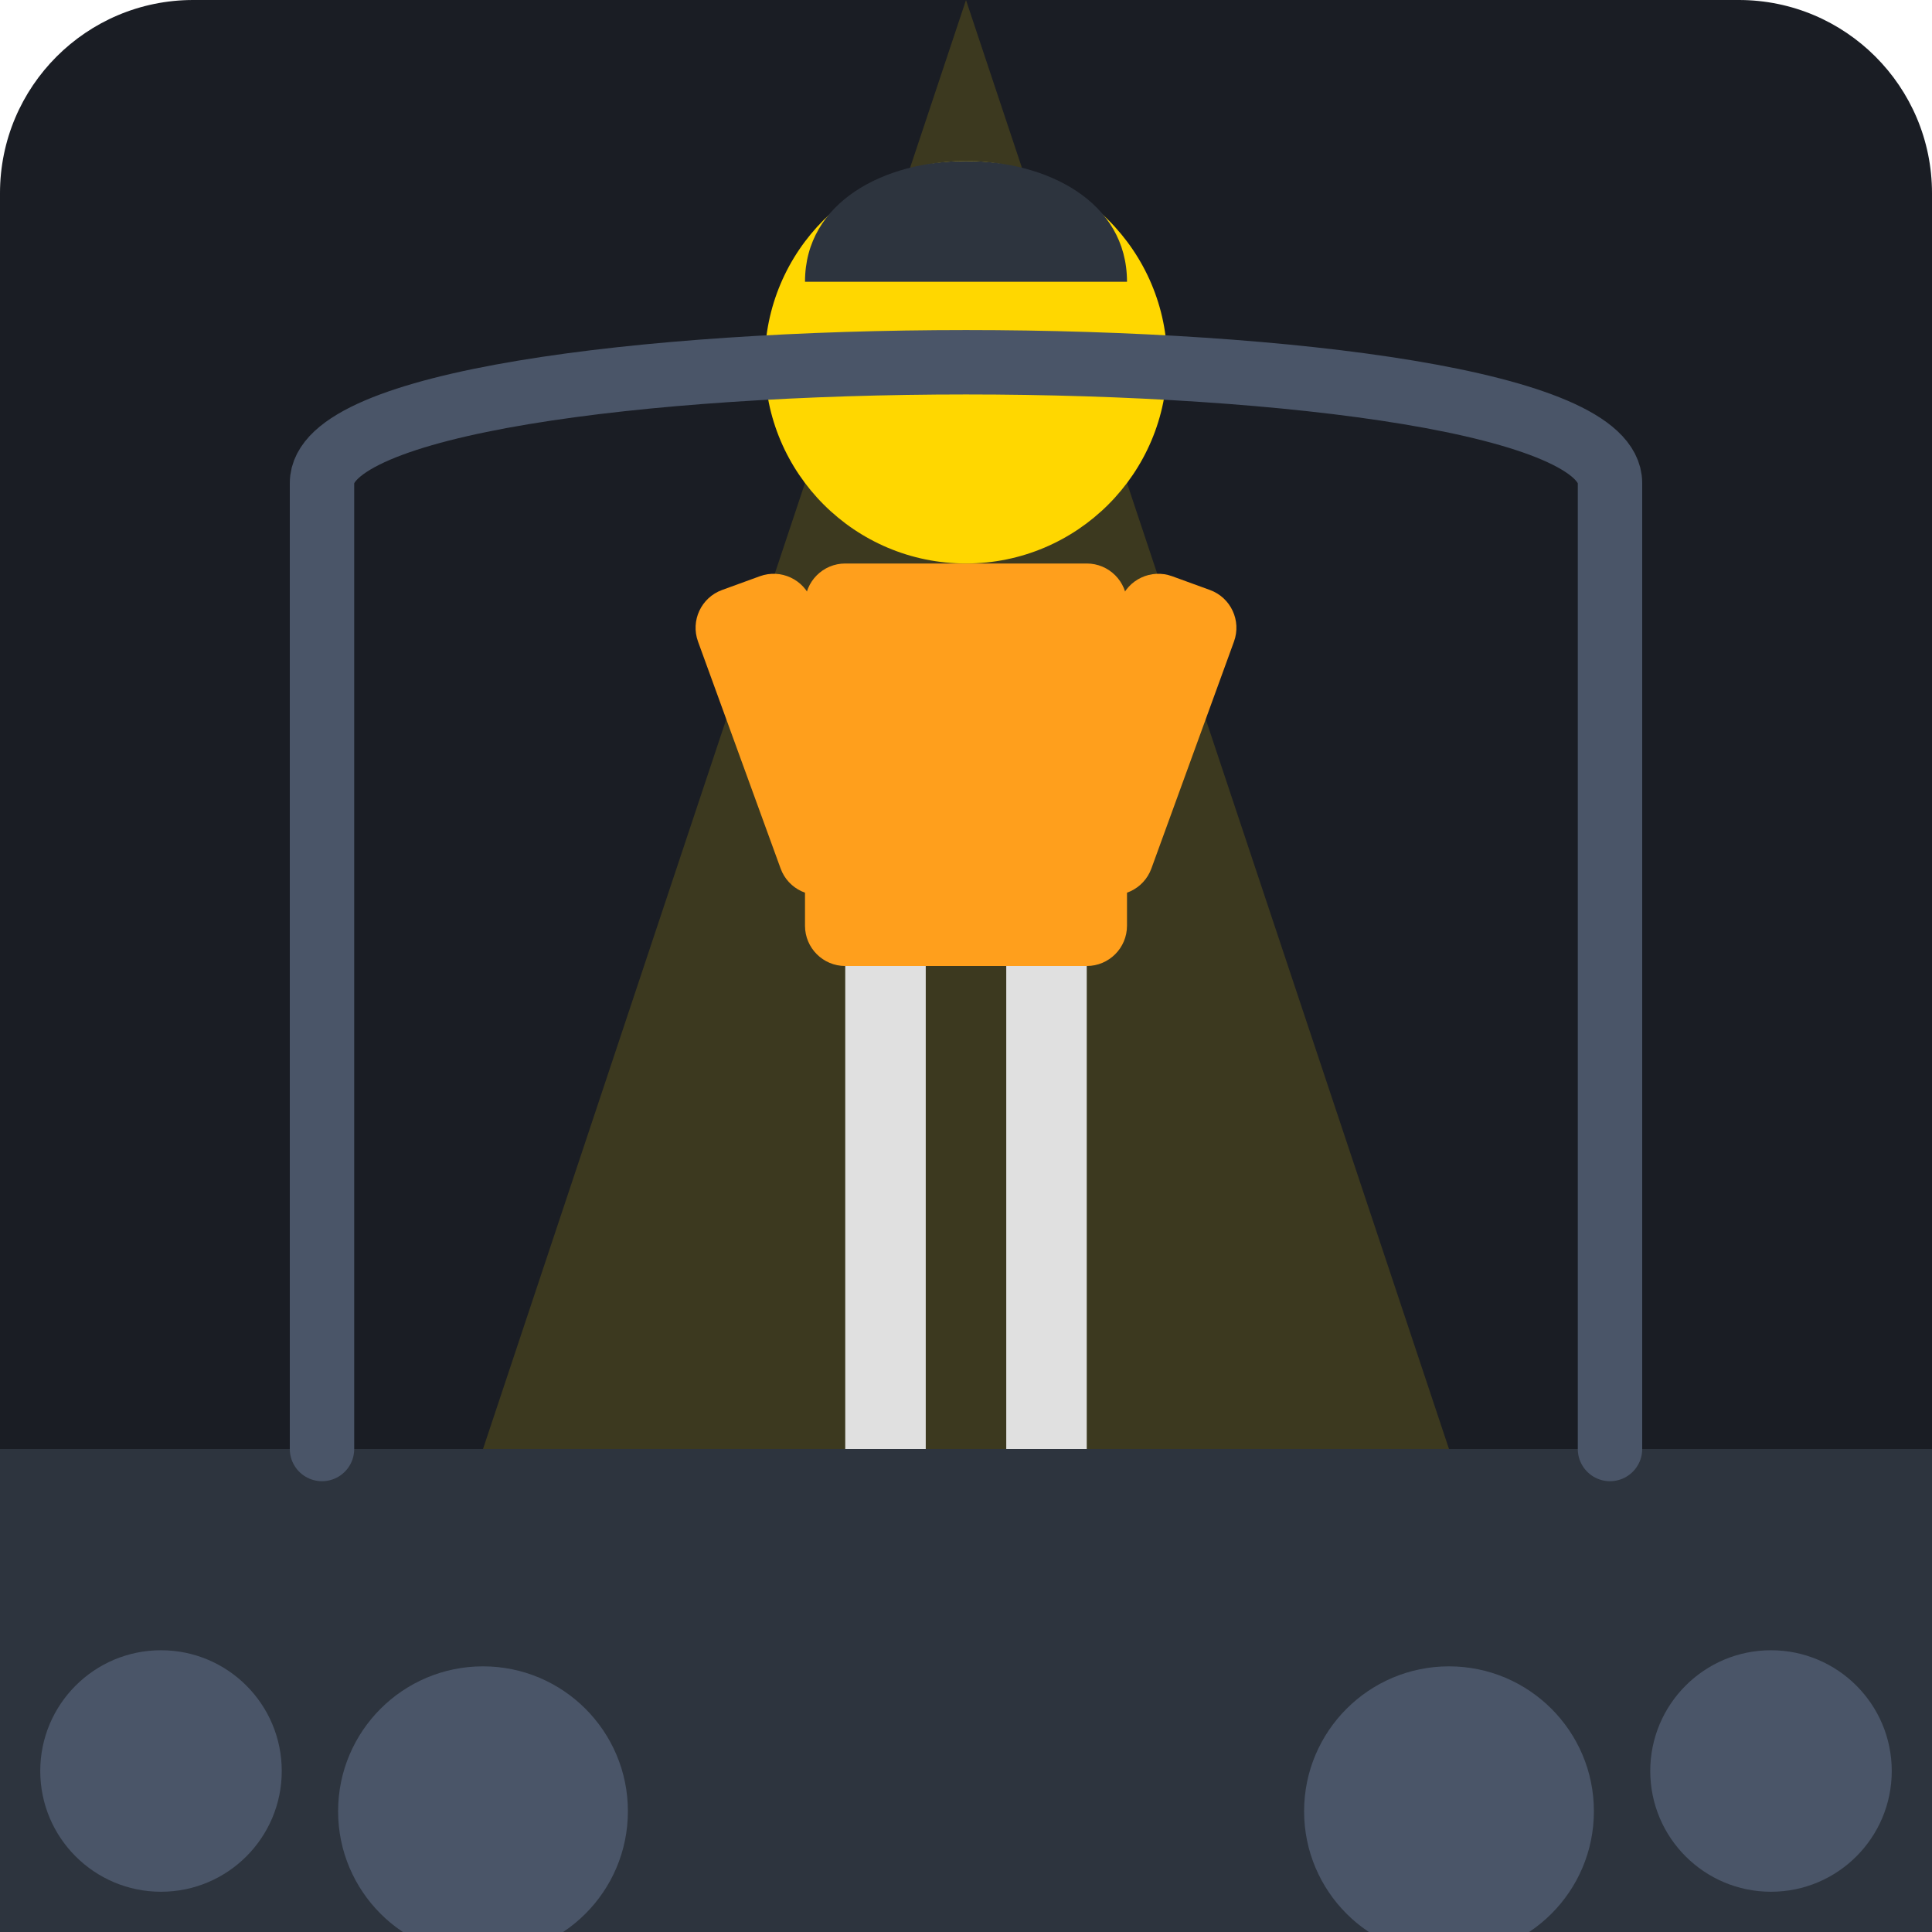
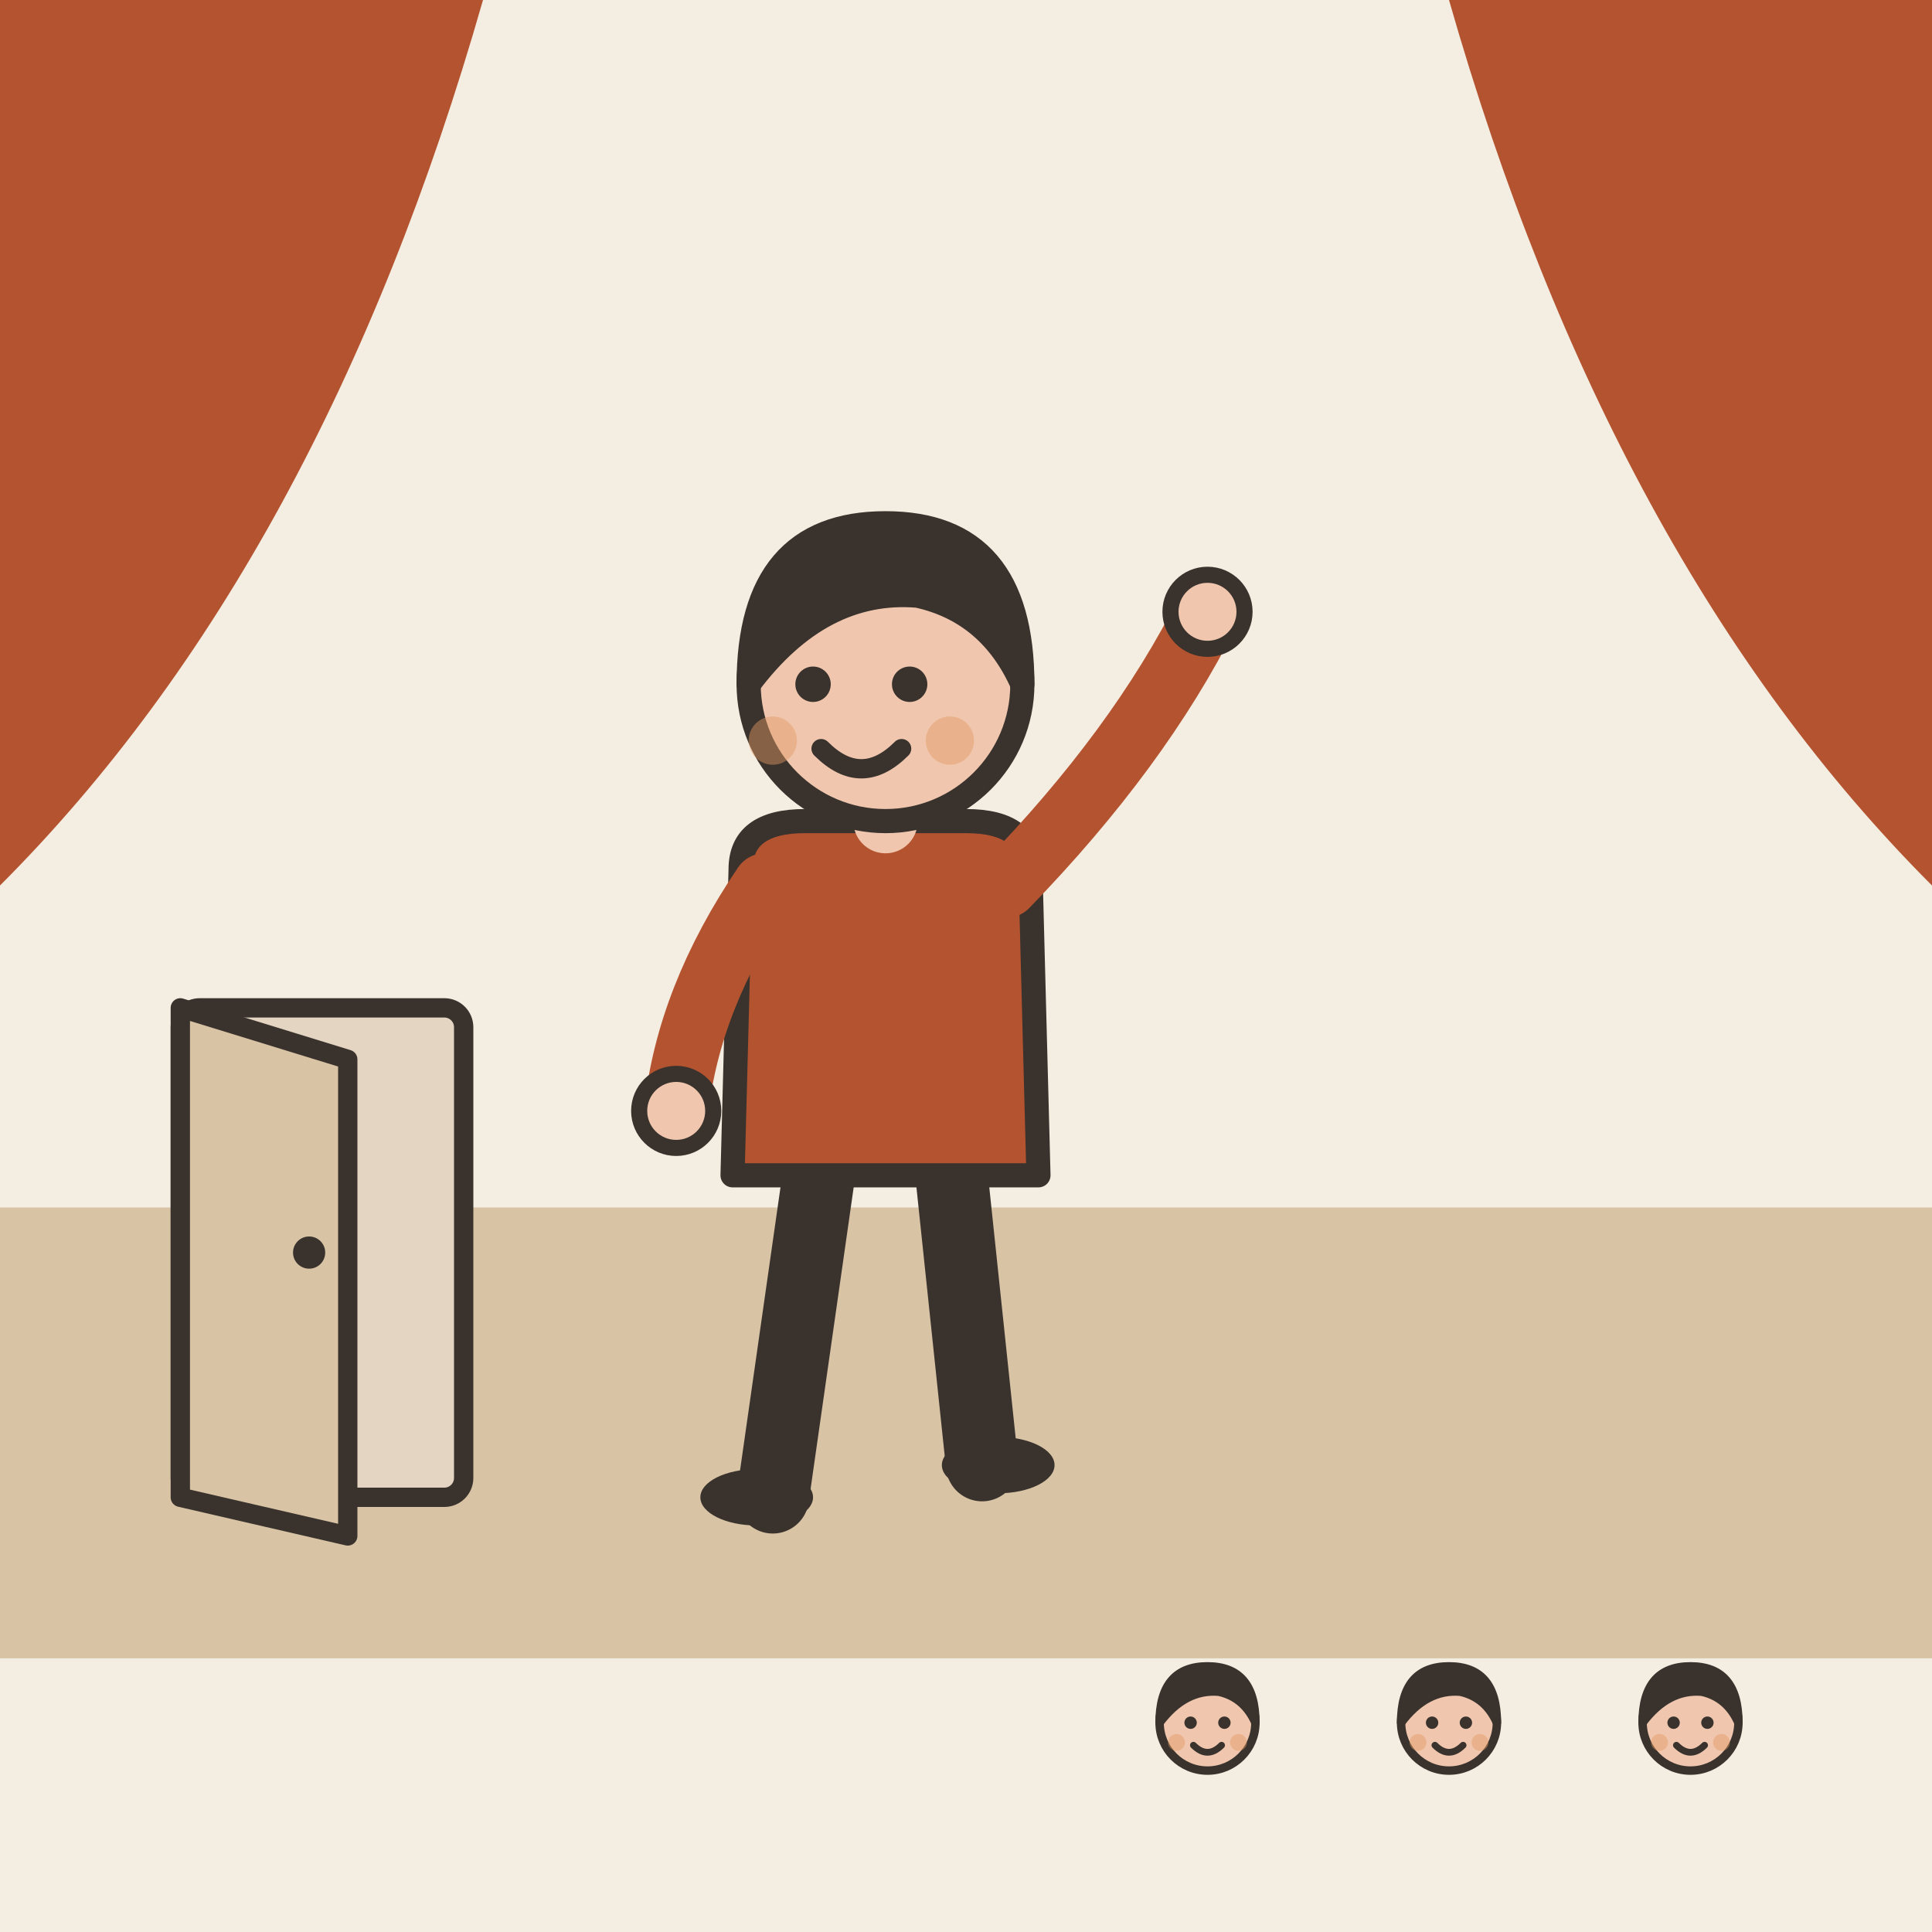
- <svg xmlns="http://www.w3.org/2000/svg" viewBox="0 0 240 240">
-   <rect width="240" height="240" rx="24" fill="#1A1D24" />
-   <path d="M0 180 L240 180 L240 240 L0 240 Z" fill="#2D343E" />
-   <path d="M120 0 L180 180 L60 180 Z" fill="#FFD700" opacity="0.15" />
-   <g transform="translate(120, 180)">
-     <rect x="-15" y="-60" width="10" height="60" fill="#E0E0E0" />
-     <rect x="5" y="-60" width="10" height="60" fill="#E0E0E0" />
-     <rect x="-20" y="-110" width="40" height="50" rx="5" fill="#FF9F1C" />
-     <rect x="-35" y="-105" width="15" height="40" rx="5" fill="#FF9F1C" transform="rotate(-20 -35 -105)" />
-     <rect x="20" y="-105" width="15" height="40" rx="5" fill="#FF9F1C" transform="rotate(20 35 -105)" />
-     <circle cx="0" cy="-135" r="25" fill="#FFD700" />
-     <path d="M-20 -145 C-20 -165 20 -165 20 -145" fill="#2D343E" />
+ <svg xmlns="http://www.w3.org/2000/svg" viewBox="0 0 240 240" data-style="editorial">
+   <rect width="240" height="240" fill="#F4EDE2" />
+   <rect x="0" y="150" width="240" height="56" rx="0" fill="#D8C3A5" />
+   <path d="M0 0L60 0Q40 70 0 110Z" fill="#B4532F" />
+   <path d="M240 0L180 0Q200 70 240 110Z" fill="#B4532F" />
+   <g transform="translate(40 186) scale(0.8 0.8)">
+     <rect x="-22" y="-76" width="44" height="76" rx="3" fill="#E3D5C1" stroke="#3A332D" stroke-width="3" stroke-linecap="round" stroke-linejoin="round" />
+     <path d="M-22 -76L4 -68L4 6L-22 0Z" fill="#D8C3A5" stroke="#3A332D" stroke-width="3" stroke-linecap="round" stroke-linejoin="round" />
+     <circle cx="-2" cy="-38" r="2.5" fill="#3A332D" />
  </g>
-   <path d="M40 180 L40 60 C40 40 200 40 200 60 L200 180" stroke="#4A5568" stroke-width="8" fill="none" stroke-linecap="round" />
-   <circle cx="20" cy="220" r="15" fill="#4A5568" />
-   <circle cx="60" cy="225" r="18" fill="#4A5568" />
-   <circle cx="180" cy="225" r="18" fill="#4A5568" />
-   <circle cx="220" cy="220" r="15" fill="#4A5568" />
+   <g transform="translate(110 186)">
+     <path d="M-8 -42L-14 0" stroke="#3A332D" stroke-width="9" stroke-linecap="round" fill="none" />
+     <path d="M8 -42L12 -4" stroke="#3A332D" stroke-width="9" stroke-linecap="round" fill="none" />
+     <ellipse cx="-16" cy="0" rx="7" ry="3.5" fill="#3A332D" />
+     <ellipse cx="14" cy="-4" rx="7" ry="3.5" fill="#3A332D" />
+     <path d="M-18 -78Q-18 -84 -10 -84L10 -84Q18 -84 18 -78L19 -40L-19 -40Z" fill="#B4532F" stroke="#3A332D" stroke-width="3" stroke-linecap="round" stroke-linejoin="round" />
+     <path d="M-15 -76Q-24.5 -62 -26 -48" fill="none" stroke="#B4532F" stroke-width="8" stroke-linecap="round" stroke-linejoin="round" />
+     <circle cx="-26" cy="-48" r="4.6" fill="#F0C7AE" stroke="#3A332D" stroke-linecap="round" stroke-linejoin="round" stroke-width="2" />
+     <path d="M15 -76Q31.5 -93 40 -110" fill="none" stroke="#B4532F" stroke-width="8" stroke-linecap="round" stroke-linejoin="round" />
+     <circle cx="40" cy="-110" r="4.6" fill="#F0C7AE" stroke="#3A332D" stroke-linecap="round" stroke-linejoin="round" stroke-width="2" />
+     <path d="M0 -84L0 -88" stroke="#F0C7AE" stroke-width="8" stroke-linecap="round" fill="none" />
+     <circle cx="0" cy="-101" r="17" fill="#F0C7AE" stroke="#3A332D" stroke-width="3" stroke-linecap="round" stroke-linejoin="round" />
+     <path d="M-17 -101Q-17 -121 0 -121Q17 -121 17 -101Q13 -110 4 -112Q-8 -113 -17 -101Z" fill="#3A332D" stroke="#3A332D" stroke-width="3" stroke-linecap="round" stroke-linejoin="round" />
+     <circle cx="-9" cy="-101" r="2.2" fill="#3A332D" />
+     <circle cx="3" cy="-101" r="2.2" fill="#3A332D" />
+     <path d="M-8 -93Q-3 -88 2 -93" fill="none" stroke="#3A332D" stroke-width="2.4" stroke-linecap="round" stroke-linejoin="round" />
+     <circle cx="-14" cy="-94" r="3" fill="#E39A62" opacity="0.45" />
+     <circle cx="8" cy="-94" r="3" fill="#E39A62" opacity="0.45" />
+   </g>
+   <g transform="translate(150 249.35) scale(0.35 0.35)">
+     <circle cx="0" cy="-101" r="17" fill="#F0C7AE" stroke="#3A332D" stroke-width="3" stroke-linecap="round" stroke-linejoin="round" />
+     <path d="M-17 -101Q-17 -121 0 -121Q17 -121 17 -101Q13 -110 4 -112Q-8 -113 -17 -101Z" fill="#3A332D" stroke="#3A332D" stroke-width="3" stroke-linecap="round" stroke-linejoin="round" />
+     <circle cx="-6" cy="-101" r="2.2" fill="#3A332D" />
+     <circle cx="6" cy="-101" r="2.2" fill="#3A332D" />
+     <path d="M-5 -93Q0 -88 5 -93" fill="none" stroke="#3A332D" stroke-width="2.4" stroke-linecap="round" stroke-linejoin="round" />
+     <circle cx="-11" cy="-94" r="3" fill="#E39A62" opacity="0.45" />
+     <circle cx="11" cy="-94" r="3" fill="#E39A62" opacity="0.45" />
+   </g>
+   <g transform="translate(180 249.35) scale(0.35 0.35)">
+     <circle cx="0" cy="-101" r="17" fill="#F0C7AE" stroke="#3A332D" stroke-width="3" stroke-linecap="round" stroke-linejoin="round" />
+     <path d="M-17 -101Q-17 -121 0 -121Q17 -121 17 -101Q13 -110 4 -112Q-8 -113 -17 -101Z" fill="#3A332D" stroke="#3A332D" stroke-width="3" stroke-linecap="round" stroke-linejoin="round" />
+     <circle cx="-6" cy="-101" r="2.2" fill="#3A332D" />
+     <circle cx="6" cy="-101" r="2.2" fill="#3A332D" />
+     <path d="M-5 -93Q0 -88 5 -93" fill="none" stroke="#3A332D" stroke-width="2.4" stroke-linecap="round" stroke-linejoin="round" />
+     <circle cx="-11" cy="-94" r="3" fill="#E39A62" opacity="0.45" />
+     <circle cx="11" cy="-94" r="3" fill="#E39A62" opacity="0.45" />
+   </g>
+   <g transform="translate(210 249.35) scale(0.35 0.35)">
+     <circle cx="0" cy="-101" r="17" fill="#F0C7AE" stroke="#3A332D" stroke-width="3" stroke-linecap="round" stroke-linejoin="round" />
+     <path d="M-17 -101Q-17 -121 0 -121Q17 -121 17 -101Q13 -110 4 -112Q-8 -113 -17 -101Z" fill="#3A332D" stroke="#3A332D" stroke-width="3" stroke-linecap="round" stroke-linejoin="round" />
+     <circle cx="-6" cy="-101" r="2.2" fill="#3A332D" />
+     <circle cx="6" cy="-101" r="2.2" fill="#3A332D" />
+     <path d="M-5 -93Q0 -88 5 -93" fill="none" stroke="#3A332D" stroke-width="2.4" stroke-linecap="round" stroke-linejoin="round" />
+     <circle cx="-11" cy="-94" r="3" fill="#E39A62" opacity="0.45" />
+     <circle cx="11" cy="-94" r="3" fill="#E39A62" opacity="0.45" />
+   </g>
</svg>
